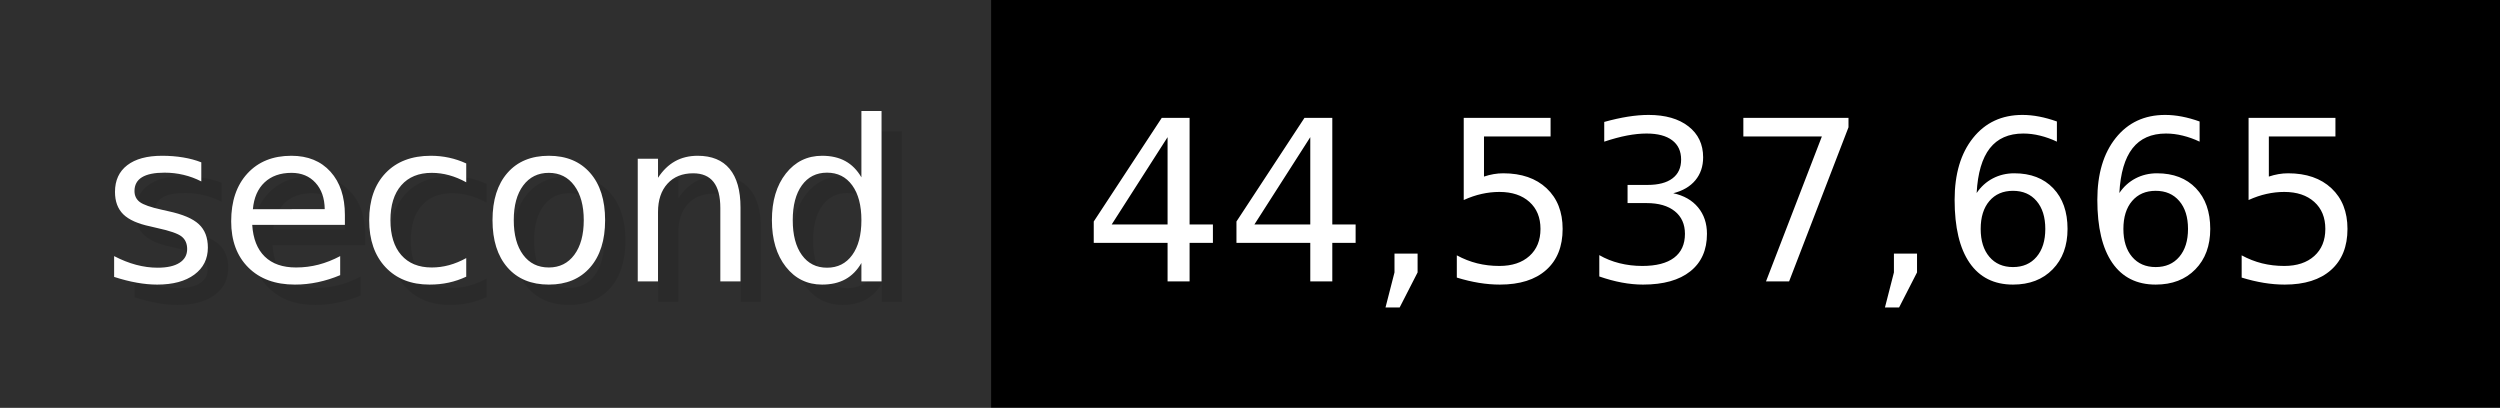
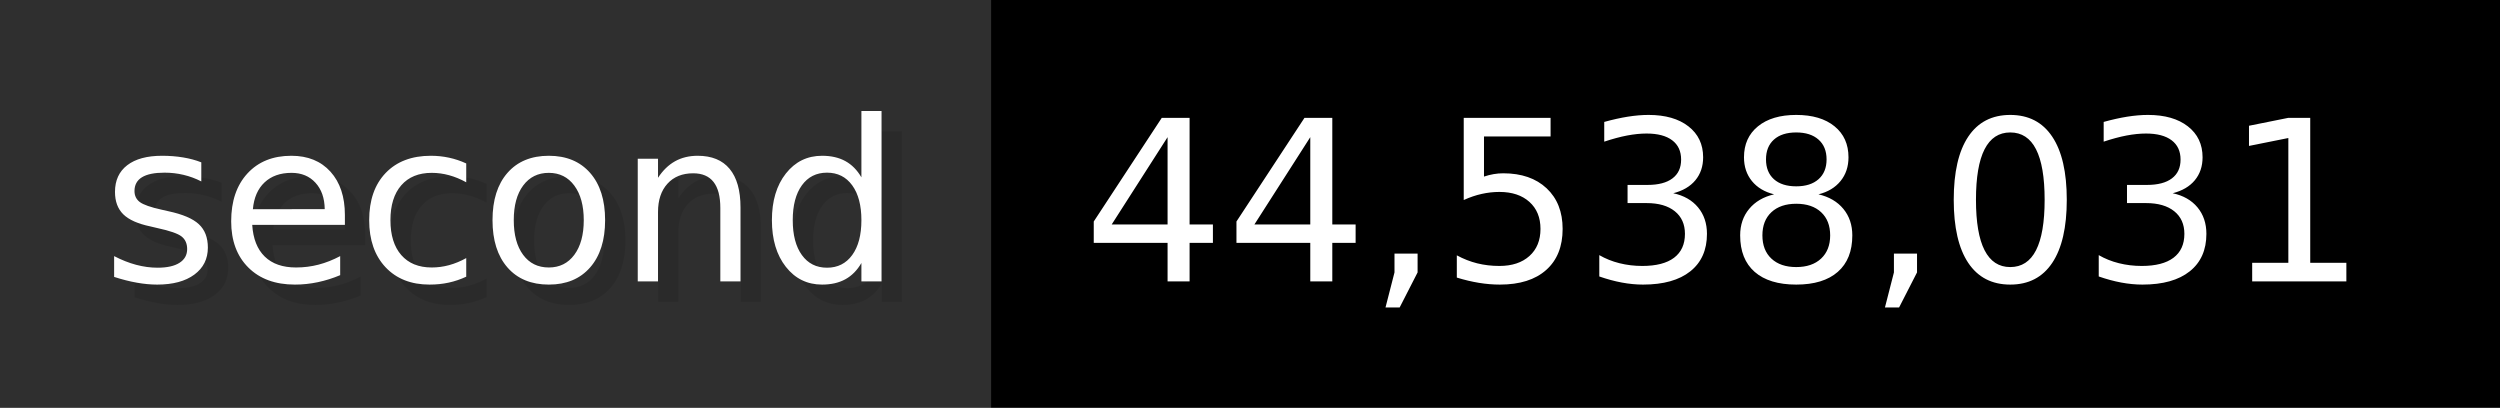
- <svg xmlns="http://www.w3.org/2000/svg" width="122.6" height="20" viewBox="0 0 1226 200" role="img" aria-label="second: 44,537,665">
+ <svg xmlns="http://www.w3.org/2000/svg" width="122.6" height="20" viewBox="0 0 1226 200" role="img" aria-label="second: 44,538,031">
  <g>
    <rect fill="#2F2F2F" width="486" height="200" />
    <rect fill="#" x="486" width="740" height="200" />
  </g>
  <g aria-hidden="true" fill="#fff" text-anchor="start" font-family="Verdana,DejaVu Sans,sans-serif" font-size="110">
    <text x="60" y="148" textLength="386" fill="#000" opacity="0.1">second</text>
    <text x="50" y="138" textLength="386">second</text>
-     <text x="541" y="148" textLength="640" fill="#000" opacity="0.1">44,537,665</text>
-     <text x="531" y="138" textLength="640">44,537,665</text>
+     <text x="541" y="148" textLength="640" fill="#000" opacity="0.1">44,538,031</text>
+     <text x="531" y="138" textLength="640">44,538,031</text>
  </g>
</svg>
